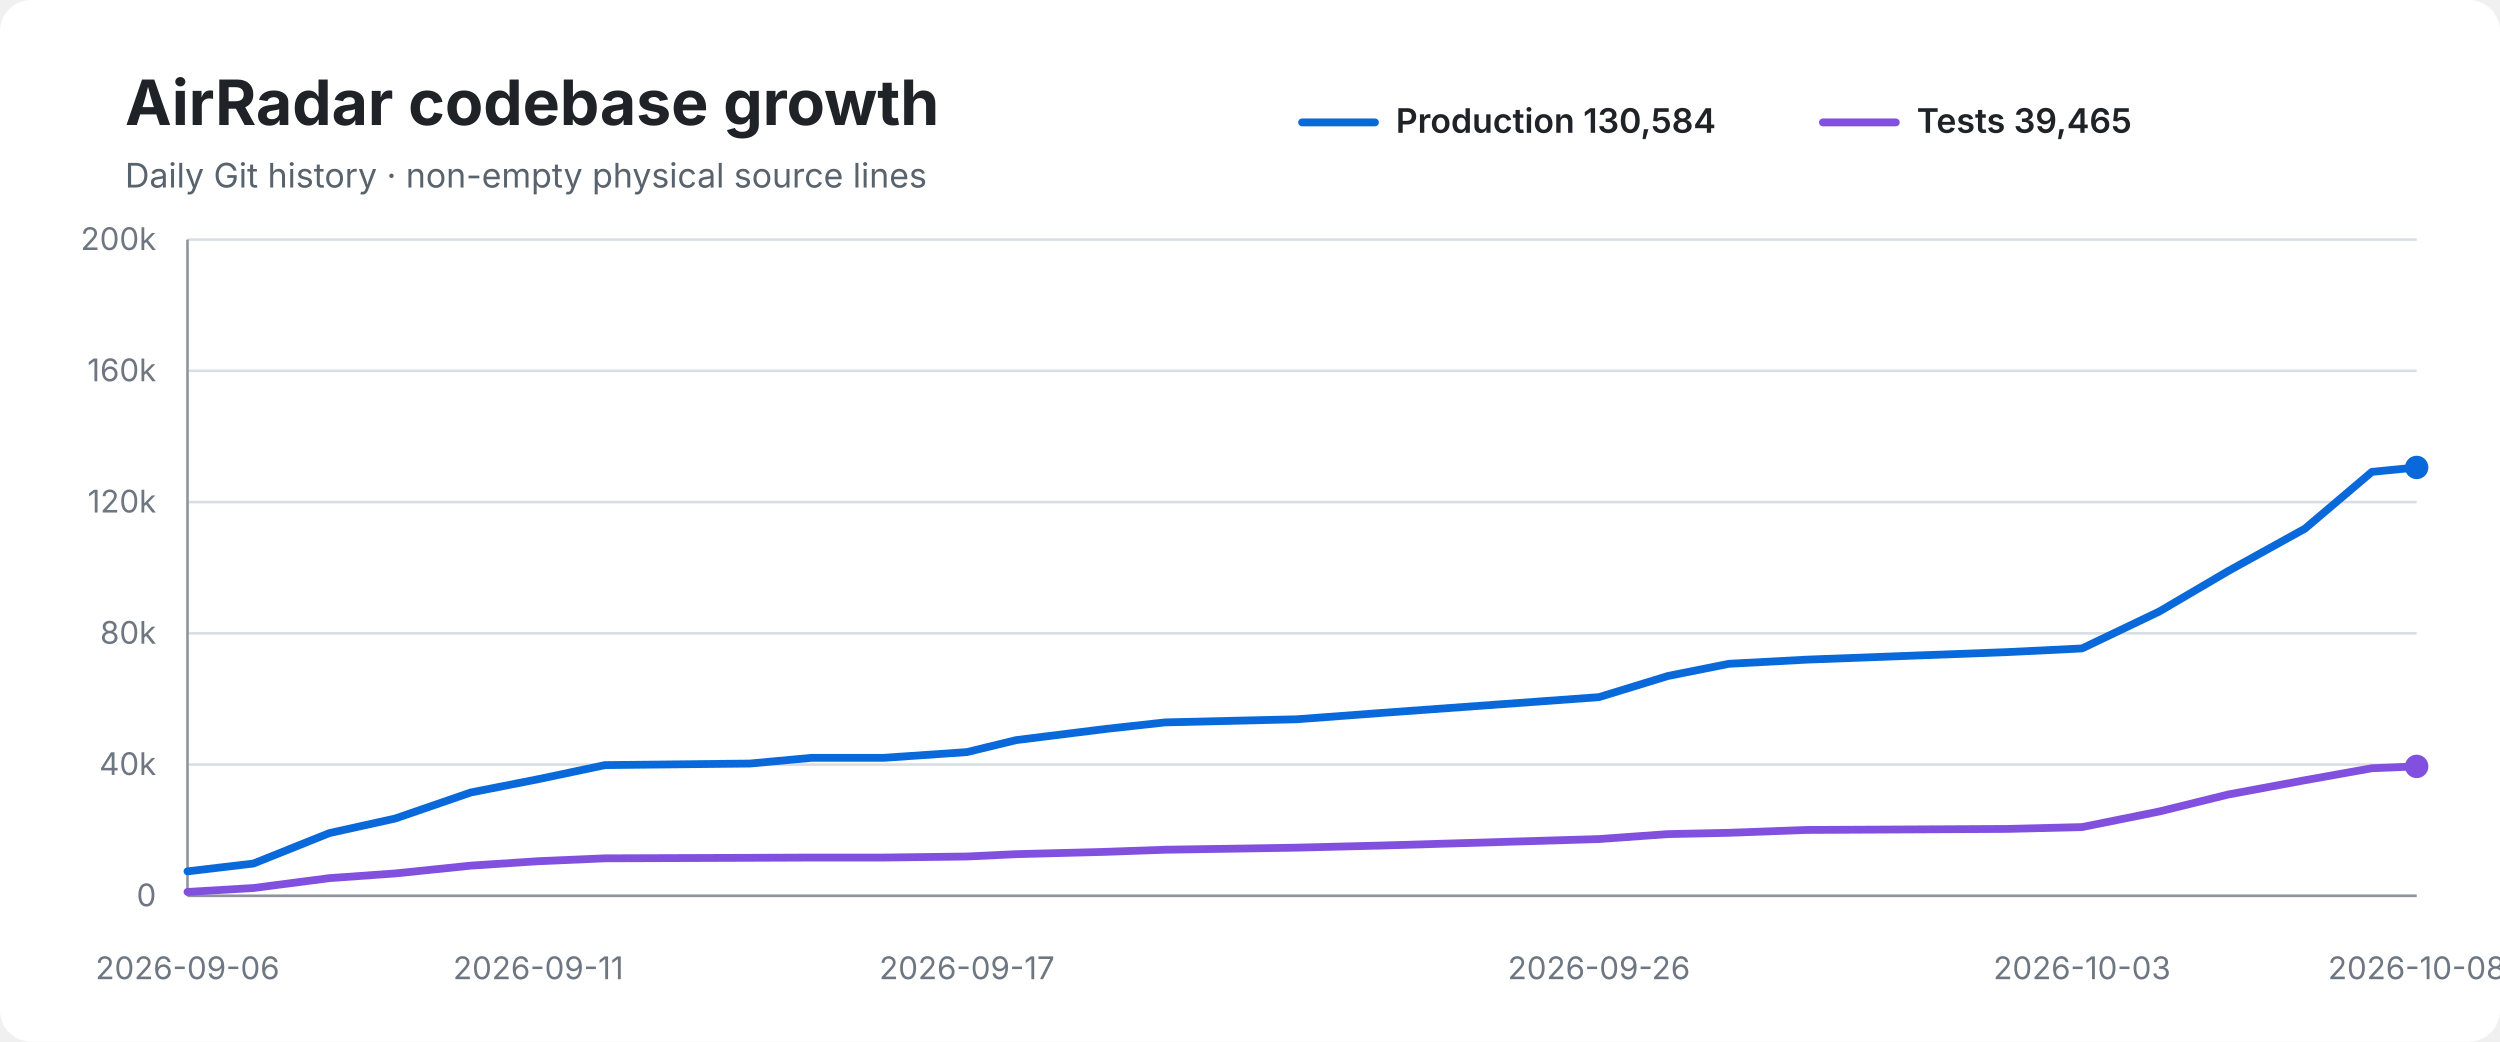
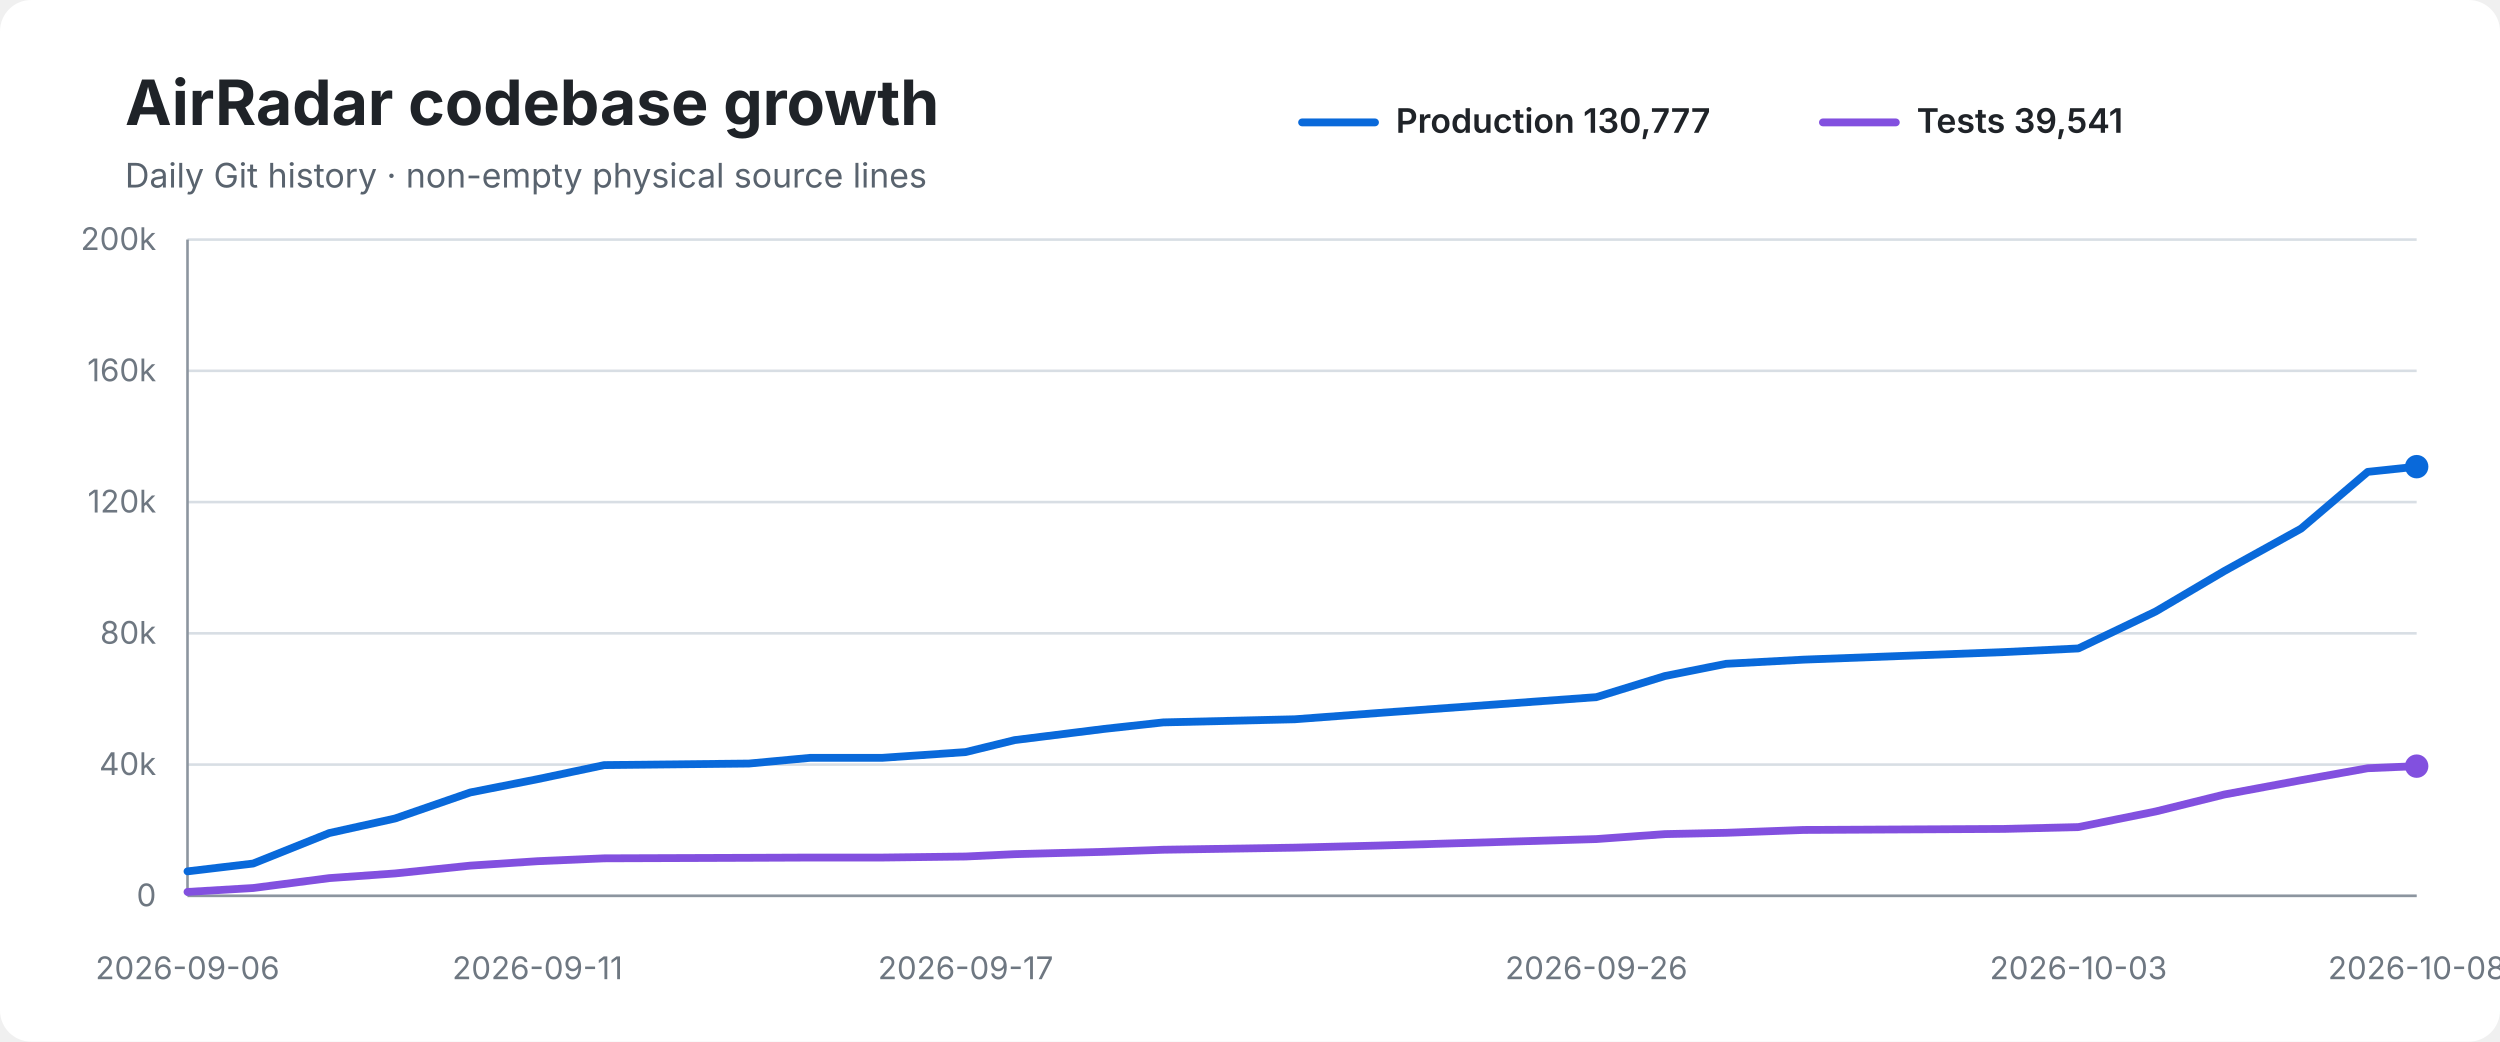
<svg xmlns="http://www.w3.org/2000/svg" width="960" height="400" viewBox="0 0 960 400" role="img" aria-labelledby="title desc">
  <rect width="100%" height="100%" rx="12" fill="#ffffff" />
  <text x="48" y="48" font-family="-apple-system,BlinkMacSystemFont,Segoe UI,sans-serif" font-size="24" font-weight="700" fill="#1f2328">AirRadar codebase growth</text>
  <text x="48" y="72" font-family="-apple-system,BlinkMacSystemFont,Segoe UI,sans-serif" font-size="13" fill="#59636e">Daily Git history · non-empty physical source lines</text>
  <line x1="500" y1="47" x2="528" y2="47" stroke="#0969da" stroke-width="3" stroke-linecap="round" />
-   <text x="536" y="51" font-family="-apple-system,BlinkMacSystemFont,Segoe UI,sans-serif" font-size="13" font-weight="600" fill="#1f2328">Production 130,584</text>
+   <text x="536" y="51" font-family="-apple-system,BlinkMacSystemFont,Segoe UI,sans-serif" font-size="13" font-weight="600" fill="#1f2328">Production 130,777</text>
  <line x1="700" y1="47" x2="728" y2="47" stroke="#8250df" stroke-width="3" stroke-linecap="round" />
-   <text x="736" y="51" font-family="-apple-system,BlinkMacSystemFont,Segoe UI,sans-serif" font-size="13" font-weight="600" fill="#1f2328">Tests 39,465</text>
+   <text x="736" y="51" font-family="-apple-system,BlinkMacSystemFont,Segoe UI,sans-serif" font-size="13" font-weight="600" fill="#1f2328">Tests 39,541</text>
  <line x1="72" y1="92.0" x2="928" y2="92.0" stroke="#d8dee4" stroke-width="1" />
  <text x="60" y="96.0" text-anchor="end" font-family="-apple-system,BlinkMacSystemFont,Segoe UI,sans-serif" font-size="12" fill="#6e7781">200k</text>
  <line x1="72" y1="142.4" x2="928" y2="142.4" stroke="#d8dee4" stroke-width="1" />
  <text x="60" y="146.4" text-anchor="end" font-family="-apple-system,BlinkMacSystemFont,Segoe UI,sans-serif" font-size="12" fill="#6e7781">160k</text>
  <line x1="72" y1="192.8" x2="928" y2="192.8" stroke="#d8dee4" stroke-width="1" />
  <text x="60" y="196.8" text-anchor="end" font-family="-apple-system,BlinkMacSystemFont,Segoe UI,sans-serif" font-size="12" fill="#6e7781">120k</text>
  <line x1="72" y1="243.2" x2="928" y2="243.2" stroke="#d8dee4" stroke-width="1" />
  <text x="60" y="247.2" text-anchor="end" font-family="-apple-system,BlinkMacSystemFont,Segoe UI,sans-serif" font-size="12" fill="#6e7781">80k</text>
  <line x1="72" y1="293.6" x2="928" y2="293.6" stroke="#d8dee4" stroke-width="1" />
  <text x="60" y="297.6" text-anchor="end" font-family="-apple-system,BlinkMacSystemFont,Segoe UI,sans-serif" font-size="12" fill="#6e7781">40k</text>
  <line x1="72" y1="344.0" x2="928" y2="344.0" stroke="#d8dee4" stroke-width="1" />
  <text x="60" y="348.0" text-anchor="end" font-family="-apple-system,BlinkMacSystemFont,Segoe UI,sans-serif" font-size="12" fill="#6e7781">0</text>
  <line x1="72" y1="92" x2="72" y2="344" stroke="#8c959f" stroke-width="1" />
  <line x1="72" y1="344" x2="928" y2="344" stroke="#8c959f" stroke-width="1" />
-   <path d="M 72.0 334.6 L 97.3 331.6 L 126.5 319.9 L 151.8 314.3 L 180.8 304.3 L 206.7 299.2 L 232.3 293.8 L 288.0 293.2 L 311.7 291.0 L 339.4 291.0 L 371.3 288.8 L 390.2 284.2 L 424.7 279.9 L 447.4 277.4 L 498.0 276.2 L 530.0 273.8 L 614.0 267.7 L 640.4 259.6 L 663.9 254.9 L 693.8 253.3 L 770.9 250.4 L 799.5 249.0 L 829.2 234.8 L 855.6 219.3 L 885.1 203.0 L 910.8 181.2 L 928.0 179.5" fill="none" stroke="#0969da" stroke-width="3" stroke-linecap="round" stroke-linejoin="round" />
-   <path d="M 72.0 342.5 L 97.3 341.0 L 126.5 337.2 L 151.8 335.4 L 180.8 332.4 L 206.7 330.7 L 232.3 329.6 L 288.0 329.4 L 311.7 329.3 L 339.4 329.3 L 371.3 328.9 L 390.2 328.0 L 424.7 327.1 L 447.4 326.3 L 498.0 325.5 L 530.0 324.7 L 614.0 322.2 L 640.4 320.3 L 663.9 319.8 L 693.8 318.7 L 770.9 318.3 L 799.5 317.6 L 829.2 311.6 L 855.6 305.1 L 885.1 299.6 L 910.8 295.0 L 928.0 294.3" fill="none" stroke="#8250df" stroke-width="3" stroke-linecap="round" stroke-linejoin="round" />
-   <circle cx="928.0" cy="179.5" r="4.5" fill="#0969da" />
-   <circle cx="928.0" cy="294.3" r="4.5" fill="#8250df" />
+   <path d="M 72.0 334.6 L 97.2 331.6 L 126.4 319.9 L 151.7 314.3 L 180.6 304.3 L 206.4 299.2 L 232.0 293.8 L 287.6 293.2 L 311.2 291.0 L 338.9 291.0 L 370.8 288.8 L 389.6 284.2 L 424.0 279.9 L 446.7 277.4 L 497.2 276.2 L 529.1 273.8 L 613.0 267.7 L 639.3 259.6 L 662.8 254.9 L 692.6 253.3 L 769.6 250.4 L 798.1 249.0 L 827.8 234.8 L 854.1 219.3 L 883.6 203.0 L 909.2 181.2 L 928.0 179.2" fill="none" stroke="#0969da" stroke-width="3" stroke-linecap="round" stroke-linejoin="round" />
+   <path d="M 72.0 342.5 L 97.2 341.0 L 126.4 337.2 L 151.7 335.4 L 180.6 332.4 L 206.4 330.7 L 232.0 329.6 L 287.6 329.4 L 311.2 329.3 L 338.9 329.3 L 370.8 328.9 L 389.6 328.0 L 424.0 327.1 L 446.7 326.3 L 497.2 325.5 L 529.1 324.7 L 613.0 322.2 L 639.3 320.3 L 662.8 319.8 L 692.6 318.7 L 769.6 318.3 L 798.1 317.6 L 827.8 311.6 L 854.1 305.1 L 883.6 299.6 L 909.2 295.0 L 928.0 294.2" fill="none" stroke="#8250df" stroke-width="3" stroke-linecap="round" stroke-linejoin="round" />
+   <circle cx="928.0" cy="179.2" r="4.5" fill="#0969da" />
+   <circle cx="928.0" cy="294.2" r="4.5" fill="#8250df" />
  <text x="72.0" y="376" text-anchor="middle" font-family="-apple-system,BlinkMacSystemFont,Segoe UI,sans-serif" font-size="12" fill="#6e7781">2026-09-06</text>
-   <text x="206.7" y="376" text-anchor="middle" font-family="-apple-system,BlinkMacSystemFont,Segoe UI,sans-serif" font-size="12" fill="#6e7781">2026-09-11</text>
-   <text x="371.3" y="376" text-anchor="middle" font-family="-apple-system,BlinkMacSystemFont,Segoe UI,sans-serif" font-size="12" fill="#6e7781">2026-09-17</text>
-   <text x="614.0" y="376" text-anchor="middle" font-family="-apple-system,BlinkMacSystemFont,Segoe UI,sans-serif" font-size="12" fill="#6e7781">2026-09-26</text>
-   <text x="799.5" y="376" text-anchor="middle" font-family="-apple-system,BlinkMacSystemFont,Segoe UI,sans-serif" font-size="12" fill="#6e7781">2026-10-03</text>
+   <text x="206.4" y="376" text-anchor="middle" font-family="-apple-system,BlinkMacSystemFont,Segoe UI,sans-serif" font-size="12" fill="#6e7781">2026-09-11</text>
+   <text x="370.8" y="376" text-anchor="middle" font-family="-apple-system,BlinkMacSystemFont,Segoe UI,sans-serif" font-size="12" fill="#6e7781">2026-09-17</text>
+   <text x="613.0" y="376" text-anchor="middle" font-family="-apple-system,BlinkMacSystemFont,Segoe UI,sans-serif" font-size="12" fill="#6e7781">2026-09-26</text>
+   <text x="798.1" y="376" text-anchor="middle" font-family="-apple-system,BlinkMacSystemFont,Segoe UI,sans-serif" font-size="12" fill="#6e7781">2026-10-03</text>
  <text x="928.0" y="376" text-anchor="middle" font-family="-apple-system,BlinkMacSystemFont,Segoe UI,sans-serif" font-size="12" fill="#6e7781">2026-10-08</text>
</svg>
